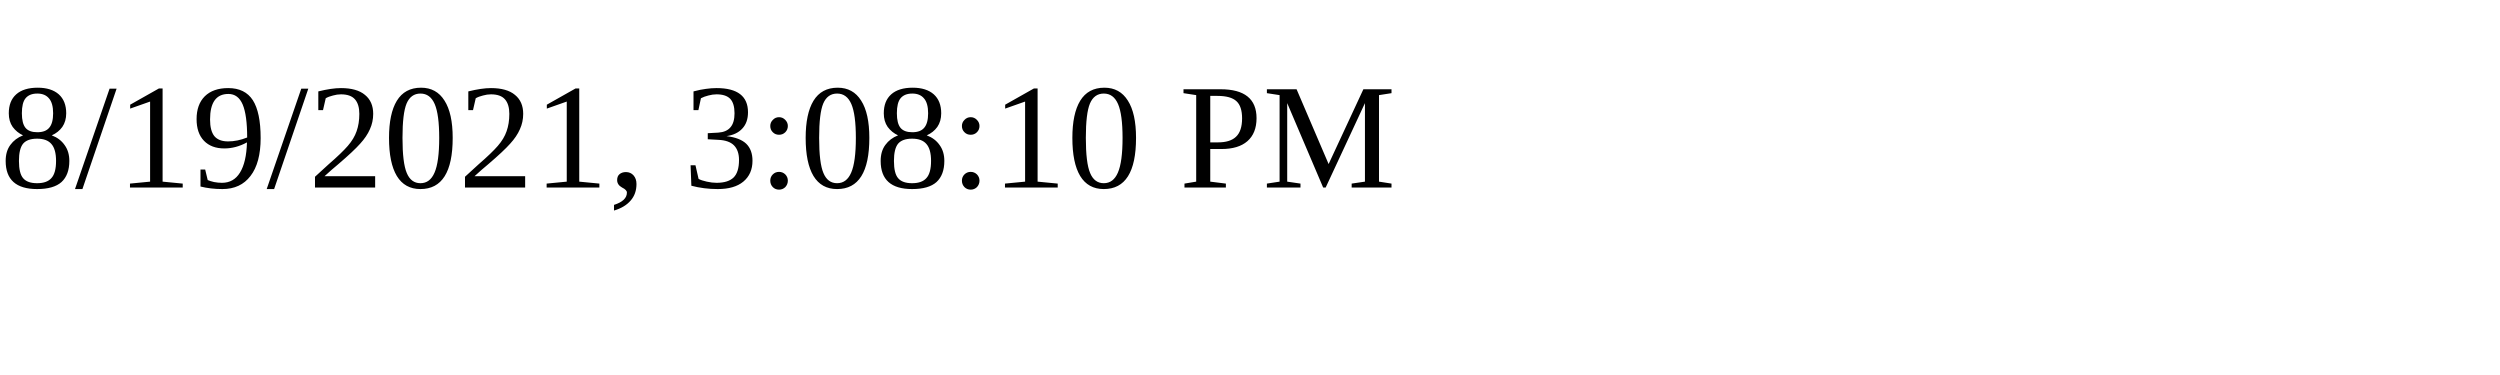
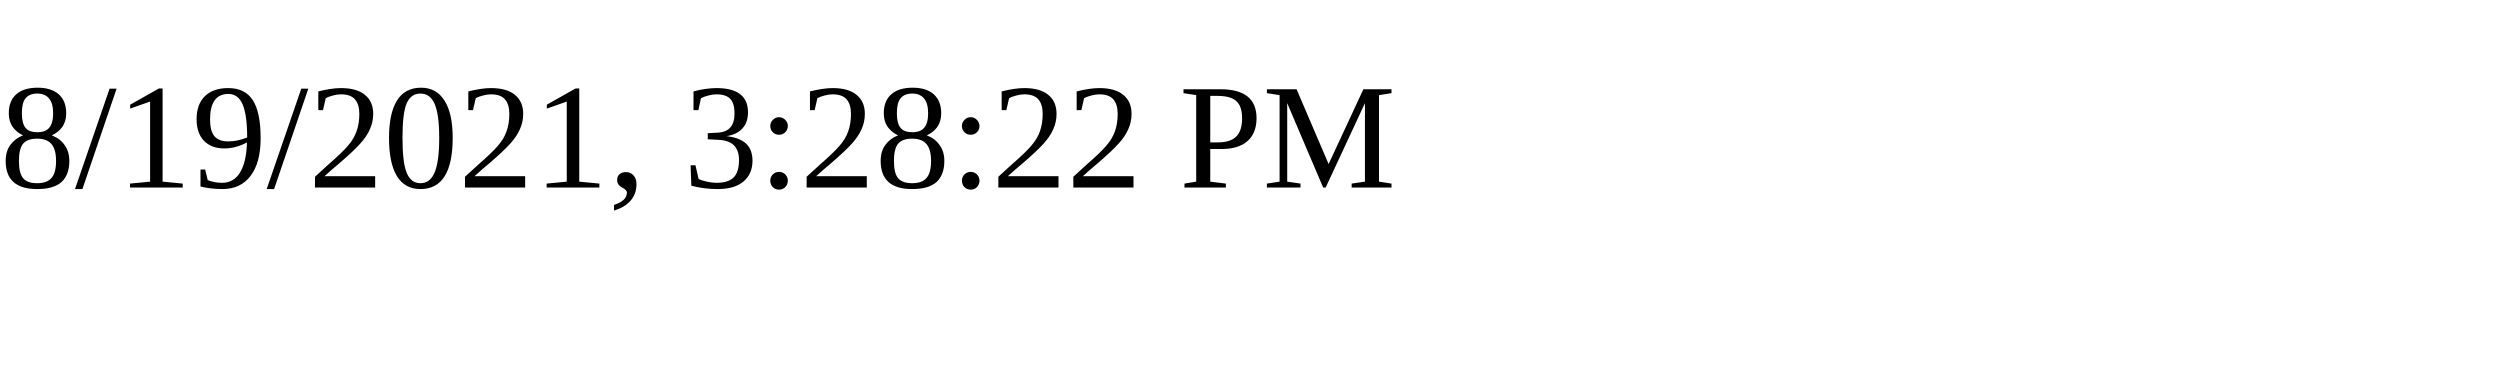
<svg xmlns="http://www.w3.org/2000/svg" height="30" width="200">
-   <text x="0" y="15">8/19/2021, 3:08:10 PM</text>
+   <text x="0" y="15">8/19/2021, 3:28:22 PM</text>
</svg>
